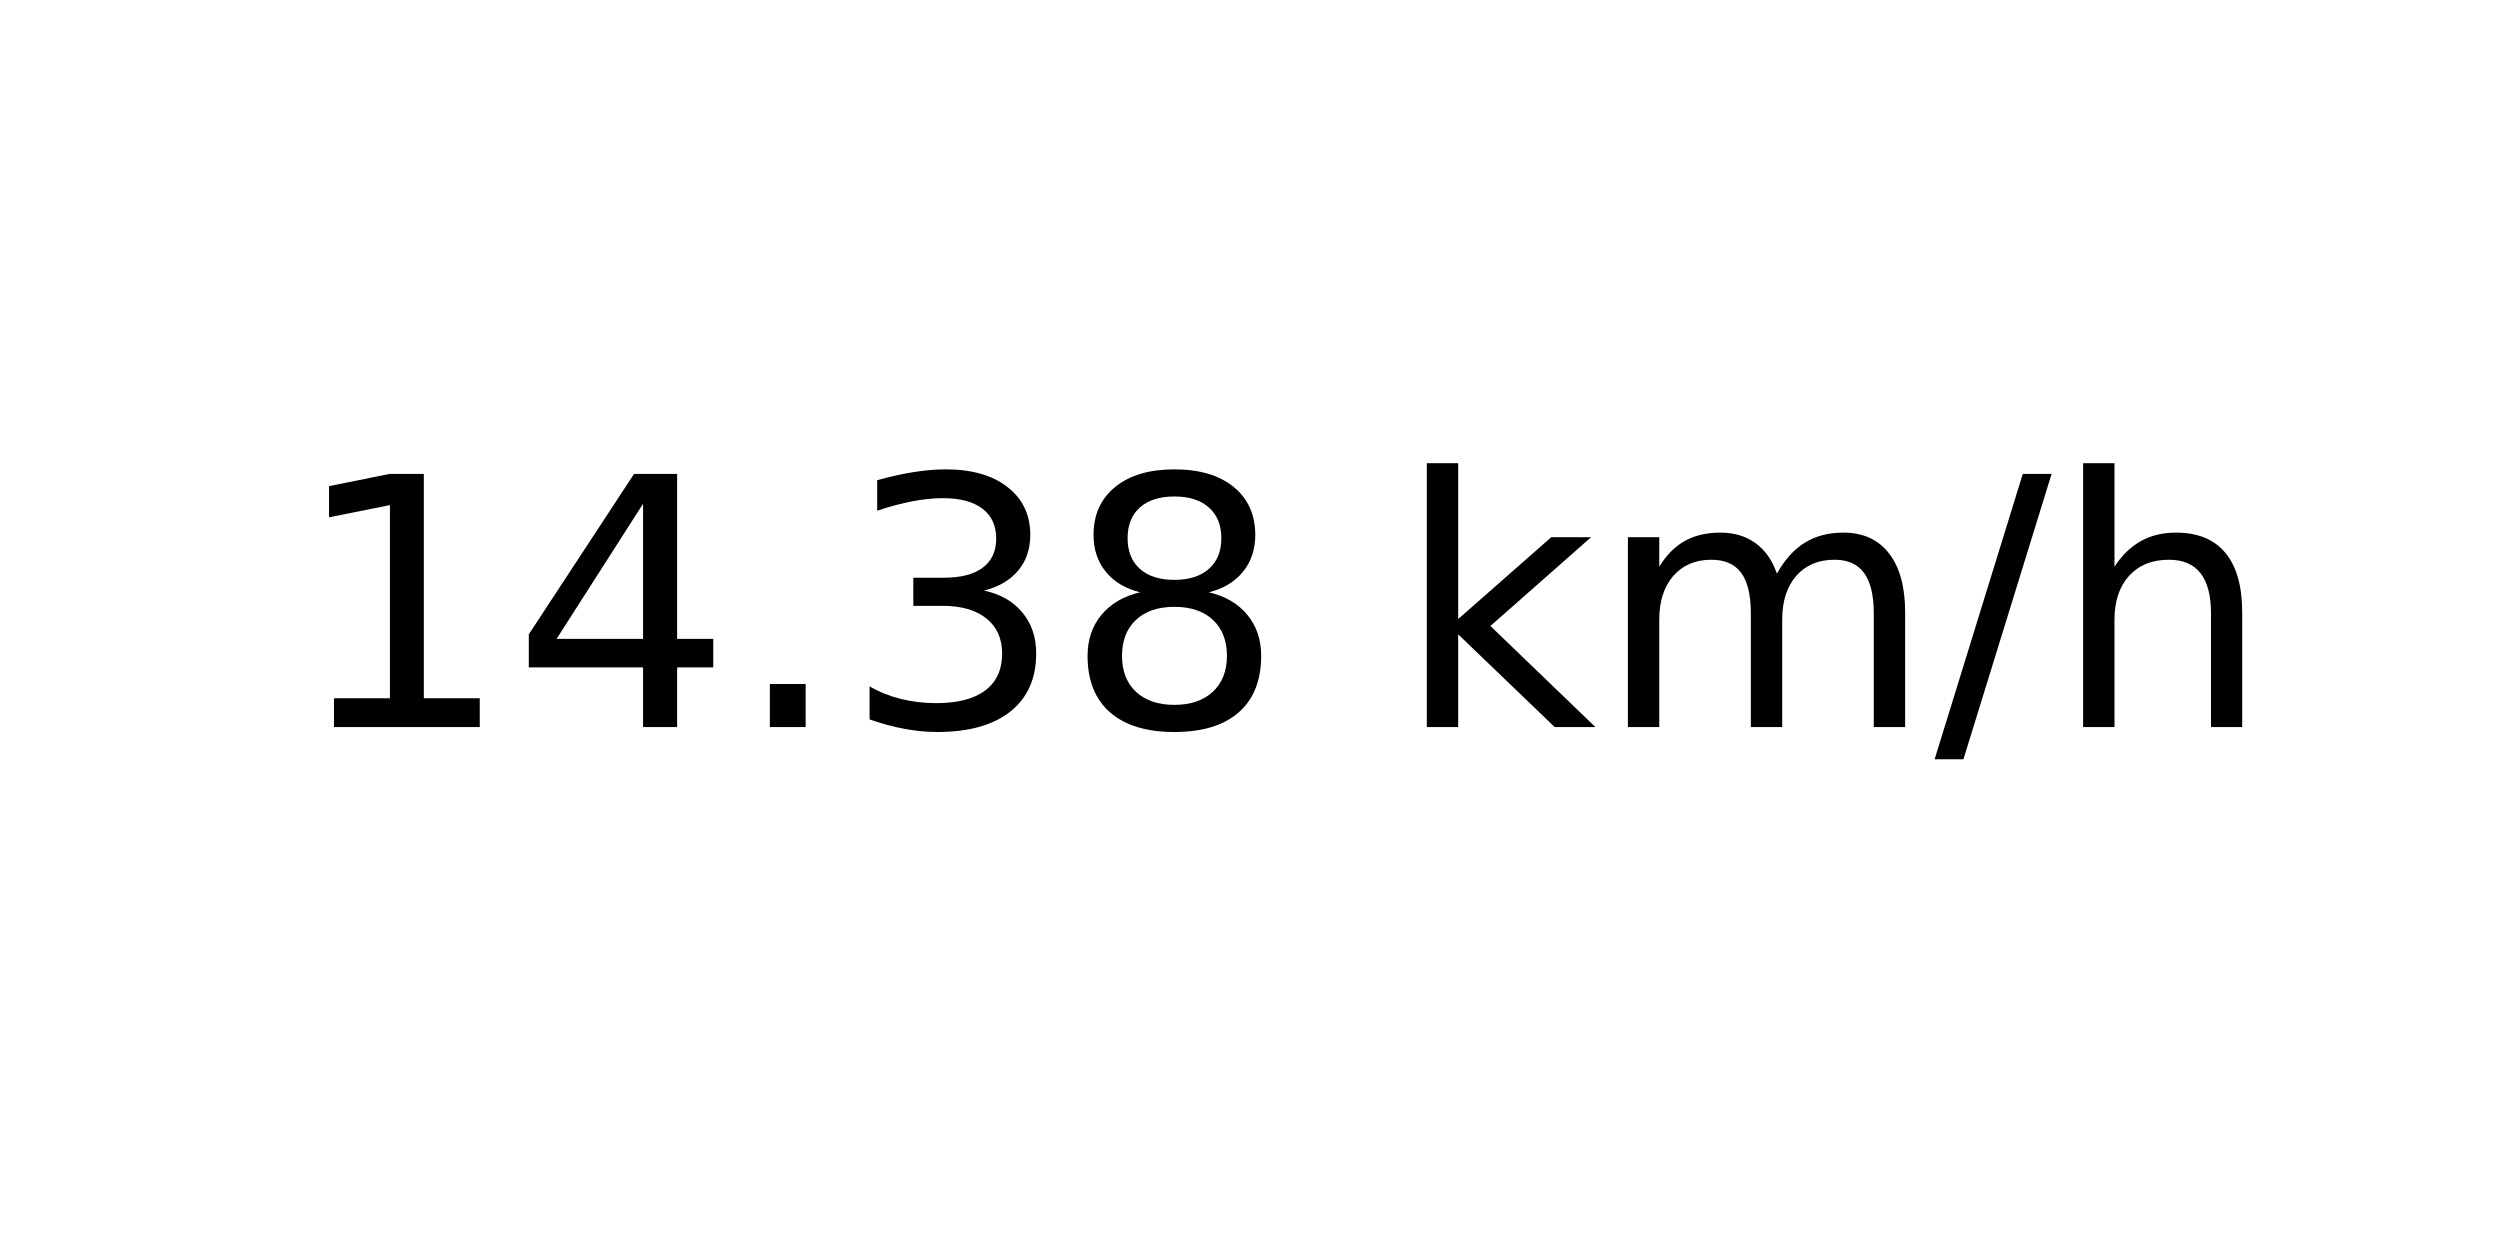
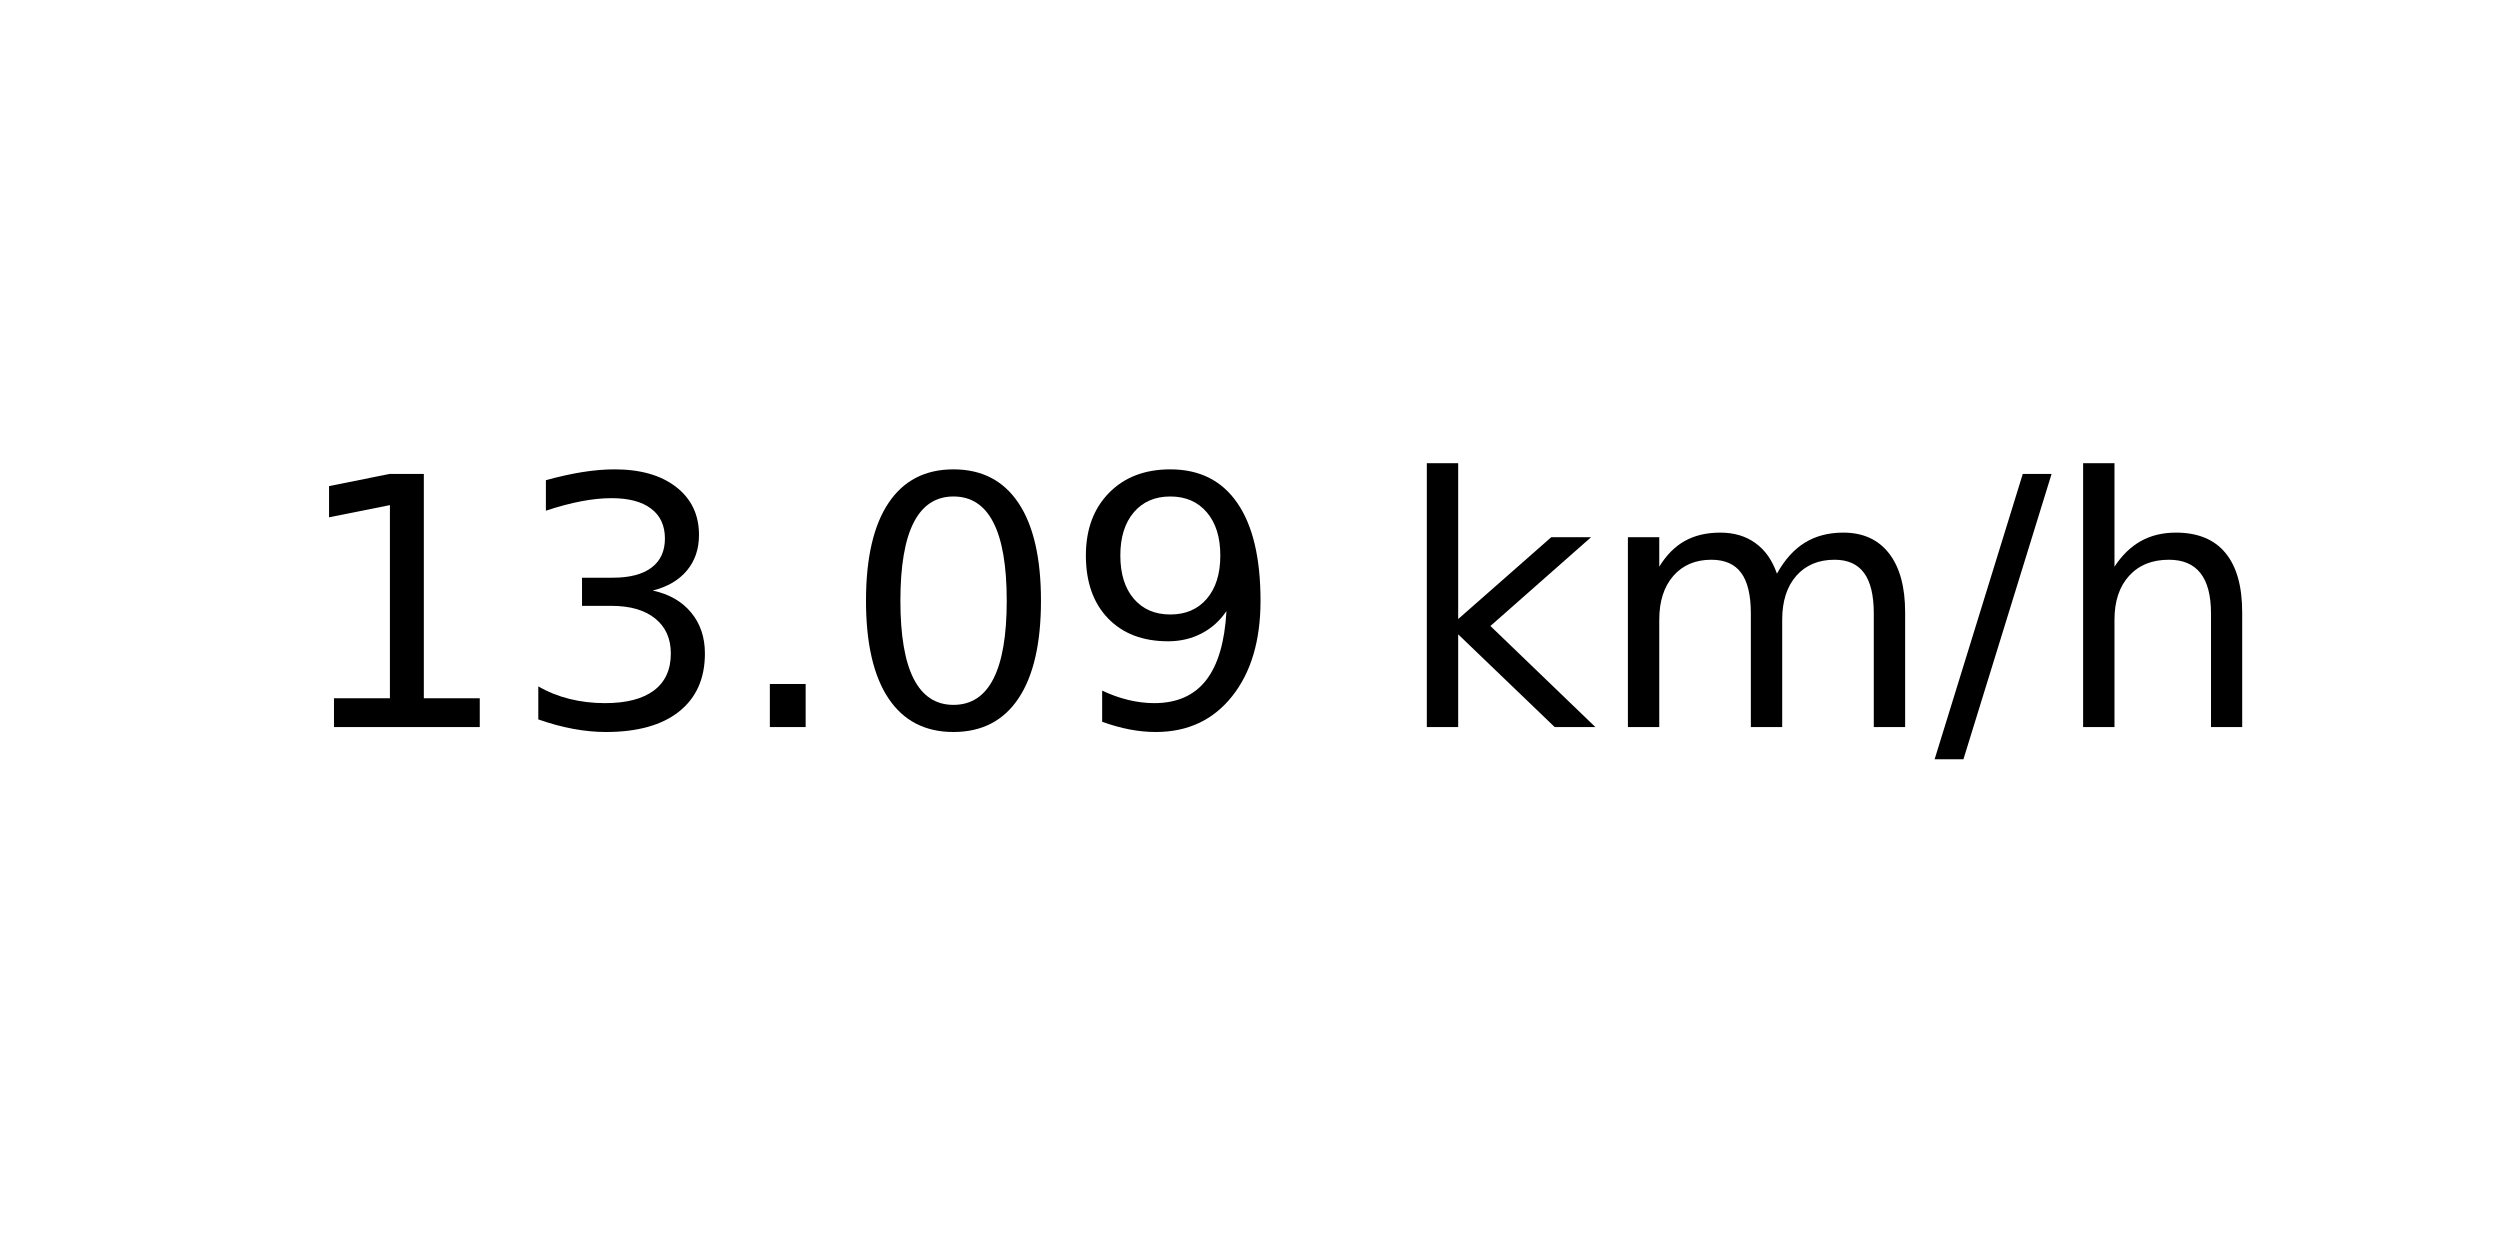
<svg xmlns="http://www.w3.org/2000/svg" xmlns:xlink="http://www.w3.org/1999/xlink" width="72pt" height="36pt" viewBox="0 0 72 36" version="1.1">
  <defs>
    <style type="text/css">*{stroke-linejoin: round; stroke-linecap: butt}</style>
  </defs>
  <g id="figure_1">
    <g id="axes_1">
      <g id="text_1">
        <g transform="translate(8.378125 20.93937) scale(0.1 -0.1)">
          <defs>
            <path id="DejaVuSans-31" d="M 794 531  L 1825 531  L 1825 4091  L 703 3866  L 703 4441  L 1819 4666  L 2450 4666  L 2450 531  L 3481 531  L 3481 0  L 794 0  L 794 531  z " transform="scale(0.015625)" />
-             <path id="DejaVuSans-34" d="M 2419 4116  L 825 1625  L 2419 1625  L 2419 4116  z M 2253 4666  L 3047 4666  L 3047 1625  L 3713 1625  L 3713 1100  L 3047 1100  L 3047 0  L 2419 0  L 2419 1100  L 313 1100  L 313 1709  L 2253 4666  z " transform="scale(0.015625)" />
+             <path id="DejaVuSans-33" d="M 2597 2516  Q 3050 2419 3304 2112  Q 3559 1806 3559 1356  Q 3559 666 3084 287  Q 2609 -91 1734 -91  Q 1441 -91 1130 -33  Q 819 25 488 141  L 488 750  Q 750 597 1062 519  Q 1375 441 1716 441  Q 2309 441 2620 675  Q 2931 909 2931 1356  Q 2931 1769 2642 2001  Q 2353 2234 1838 2234  L 1294 2234  L 1294 2753  L 1863 2753  Q 2328 2753 2575 2939  Q 2822 3125 2822 3475  Q 2822 3834 2567 4026  Q 2313 4219 1838 4219  Q 1578 4219 1281 4162  Q 984 4106 628 3988  L 628 4550  Q 988 4650 1302 4700  Q 1616 4750 1894 4750  Q 2613 4750 3031 4423  Q 3450 4097 3450 3541  Q 3450 3153 3228 2886  Q 3006 2619 2597 2516  z " transform="scale(0.015625)" />
            <path id="DejaVuSans-2e" d="M 684 794  L 1344 794  L 1344 0  L 684 0  L 684 794  z " transform="scale(0.015625)" />
-             <path id="DejaVuSans-33" d="M 2597 2516  Q 3050 2419 3304 2112  Q 3559 1806 3559 1356  Q 3559 666 3084 287  Q 2609 -91 1734 -91  Q 1441 -91 1130 -33  Q 819 25 488 141  L 488 750  Q 750 597 1062 519  Q 1375 441 1716 441  Q 2309 441 2620 675  Q 2931 909 2931 1356  Q 2931 1769 2642 2001  Q 2353 2234 1838 2234  L 1294 2234  L 1294 2753  L 1863 2753  Q 2328 2753 2575 2939  Q 2822 3125 2822 3475  Q 2822 3834 2567 4026  Q 2313 4219 1838 4219  Q 1578 4219 1281 4162  Q 984 4106 628 3988  L 628 4550  Q 988 4650 1302 4700  Q 1616 4750 1894 4750  Q 2613 4750 3031 4423  Q 3450 4097 3450 3541  Q 3450 3153 3228 2886  Q 3006 2619 2597 2516  z " transform="scale(0.015625)" />
-             <path id="DejaVuSans-38" d="M 2034 2216  Q 1584 2216 1326 1975  Q 1069 1734 1069 1313  Q 1069 891 1326 650  Q 1584 409 2034 409  Q 2484 409 2743 651  Q 3003 894 3003 1313  Q 3003 1734 2745 1975  Q 2488 2216 2034 2216  z M 1403 2484  Q 997 2584 770 2862  Q 544 3141 544 3541  Q 544 4100 942 4425  Q 1341 4750 2034 4750  Q 2731 4750 3128 4425  Q 3525 4100 3525 3541  Q 3525 3141 3298 2862  Q 3072 2584 2669 2484  Q 3125 2378 3379 2068  Q 3634 1759 3634 1313  Q 3634 634 3220 271  Q 2806 -91 2034 -91  Q 1263 -91 848 271  Q 434 634 434 1313  Q 434 1759 690 2068  Q 947 2378 1403 2484  z M 1172 3481  Q 1172 3119 1398 2916  Q 1625 2713 2034 2713  Q 2441 2713 2670 2916  Q 2900 3119 2900 3481  Q 2900 3844 2670 4047  Q 2441 4250 2034 4250  Q 1625 4250 1398 4047  Q 1172 3844 1172 3481  z " transform="scale(0.015625)" />
+             <path id="DejaVuSans-30" d="M 2034 4250  Q 1547 4250 1301 3770  Q 1056 3291 1056 2328  Q 1056 1369 1301 889  Q 1547 409 2034 409  Q 2525 409 2770 889  Q 3016 1369 3016 2328  Q 3016 3291 2770 3770  Q 2525 4250 2034 4250  z M 2034 4750  Q 2819 4750 3233 4129  Q 3647 3509 3647 2328  Q 3647 1150 3233 529  Q 2819 -91 2034 -91  Q 1250 -91 836 529  Q 422 1150 422 2328  Q 422 3509 836 4129  Q 1250 4750 2034 4750  z " transform="scale(0.015625)" />
+             <path id="DejaVuSans-39" d="M 703 97  L 703 672  Q 941 559 1184 500  Q 1428 441 1663 441  Q 2288 441 2617 861  Q 2947 1281 2994 2138  Q 2813 1869 2534 1725  Q 2256 1581 1919 1581  Q 1219 1581 811 2004  Q 403 2428 403 3163  Q 403 3881 828 4315  Q 1253 4750 1959 4750  Q 2769 4750 3195 4129  Q 3622 3509 3622 2328  Q 3622 1225 3098 567  Q 2575 -91 1691 -91  Q 1453 -91 1209 -44  Q 966 3 703 97  z M 1959 2075  Q 2384 2075 2632 2365  Q 2881 2656 2881 3163  Q 2881 3666 2632 3958  Q 2384 4250 1959 4250  Q 1534 4250 1286 3958  Q 1038 3666 1038 3163  Q 1038 2656 1286 2365  Q 1534 2075 1959 2075  z " transform="scale(0.015625)" />
            <path id="DejaVuSans-20" transform="scale(0.015625)" />
            <path id="DejaVuSans-6b" d="M 581 4863  L 1159 4863  L 1159 1991  L 2875 3500  L 3609 3500  L 1753 1863  L 3688 0  L 2938 0  L 1159 1709  L 1159 0  L 581 0  L 581 4863  z " transform="scale(0.015625)" />
            <path id="DejaVuSans-6d" d="M 3328 2828  Q 3544 3216 3844 3400  Q 4144 3584 4550 3584  Q 5097 3584 5394 3201  Q 5691 2819 5691 2113  L 5691 0  L 5113 0  L 5113 2094  Q 5113 2597 4934 2840  Q 4756 3084 4391 3084  Q 3944 3084 3684 2787  Q 3425 2491 3425 1978  L 3425 0  L 2847 0  L 2847 2094  Q 2847 2600 2669 2842  Q 2491 3084 2119 3084  Q 1678 3084 1418 2786  Q 1159 2488 1159 1978  L 1159 0  L 581 0  L 581 3500  L 1159 3500  L 1159 2956  Q 1356 3278 1631 3431  Q 1906 3584 2284 3584  Q 2666 3584 2933 3390  Q 3200 3197 3328 2828  z " transform="scale(0.015625)" />
            <path id="DejaVuSans-2f" d="M 1625 4666  L 2156 4666  L 531 -594  L 0 -594  L 1625 4666  z " transform="scale(0.015625)" />
            <path id="DejaVuSans-68" d="M 3513 2113  L 3513 0  L 2938 0  L 2938 2094  Q 2938 2591 2744 2837  Q 2550 3084 2163 3084  Q 1697 3084 1428 2787  Q 1159 2491 1159 1978  L 1159 0  L 581 0  L 581 4863  L 1159 4863  L 1159 2956  Q 1366 3272 1645 3428  Q 1925 3584 2291 3584  Q 2894 3584 3203 3211  Q 3513 2838 3513 2113  z " transform="scale(0.015625)" />
          </defs>
          <use xlink:href="#DejaVuSans-31" />
-           <use xlink:href="#DejaVuSans-34" x="63.623" />
+           <use xlink:href="#DejaVuSans-33" x="63.623" />
          <use xlink:href="#DejaVuSans-2e" x="127.246" />
-           <use xlink:href="#DejaVuSans-33" x="159.033" />
-           <use xlink:href="#DejaVuSans-38" x="222.656" />
+           <use xlink:href="#DejaVuSans-30" x="159.033" />
+           <use xlink:href="#DejaVuSans-39" x="222.656" />
          <use xlink:href="#DejaVuSans-20" x="286.279" />
          <use xlink:href="#DejaVuSans-6b" x="318.066" />
          <use xlink:href="#DejaVuSans-6d" x="375.977" />
          <use xlink:href="#DejaVuSans-2f" x="473.389" />
          <use xlink:href="#DejaVuSans-68" x="507.08" />
        </g>
      </g>
    </g>
  </g>
</svg>
